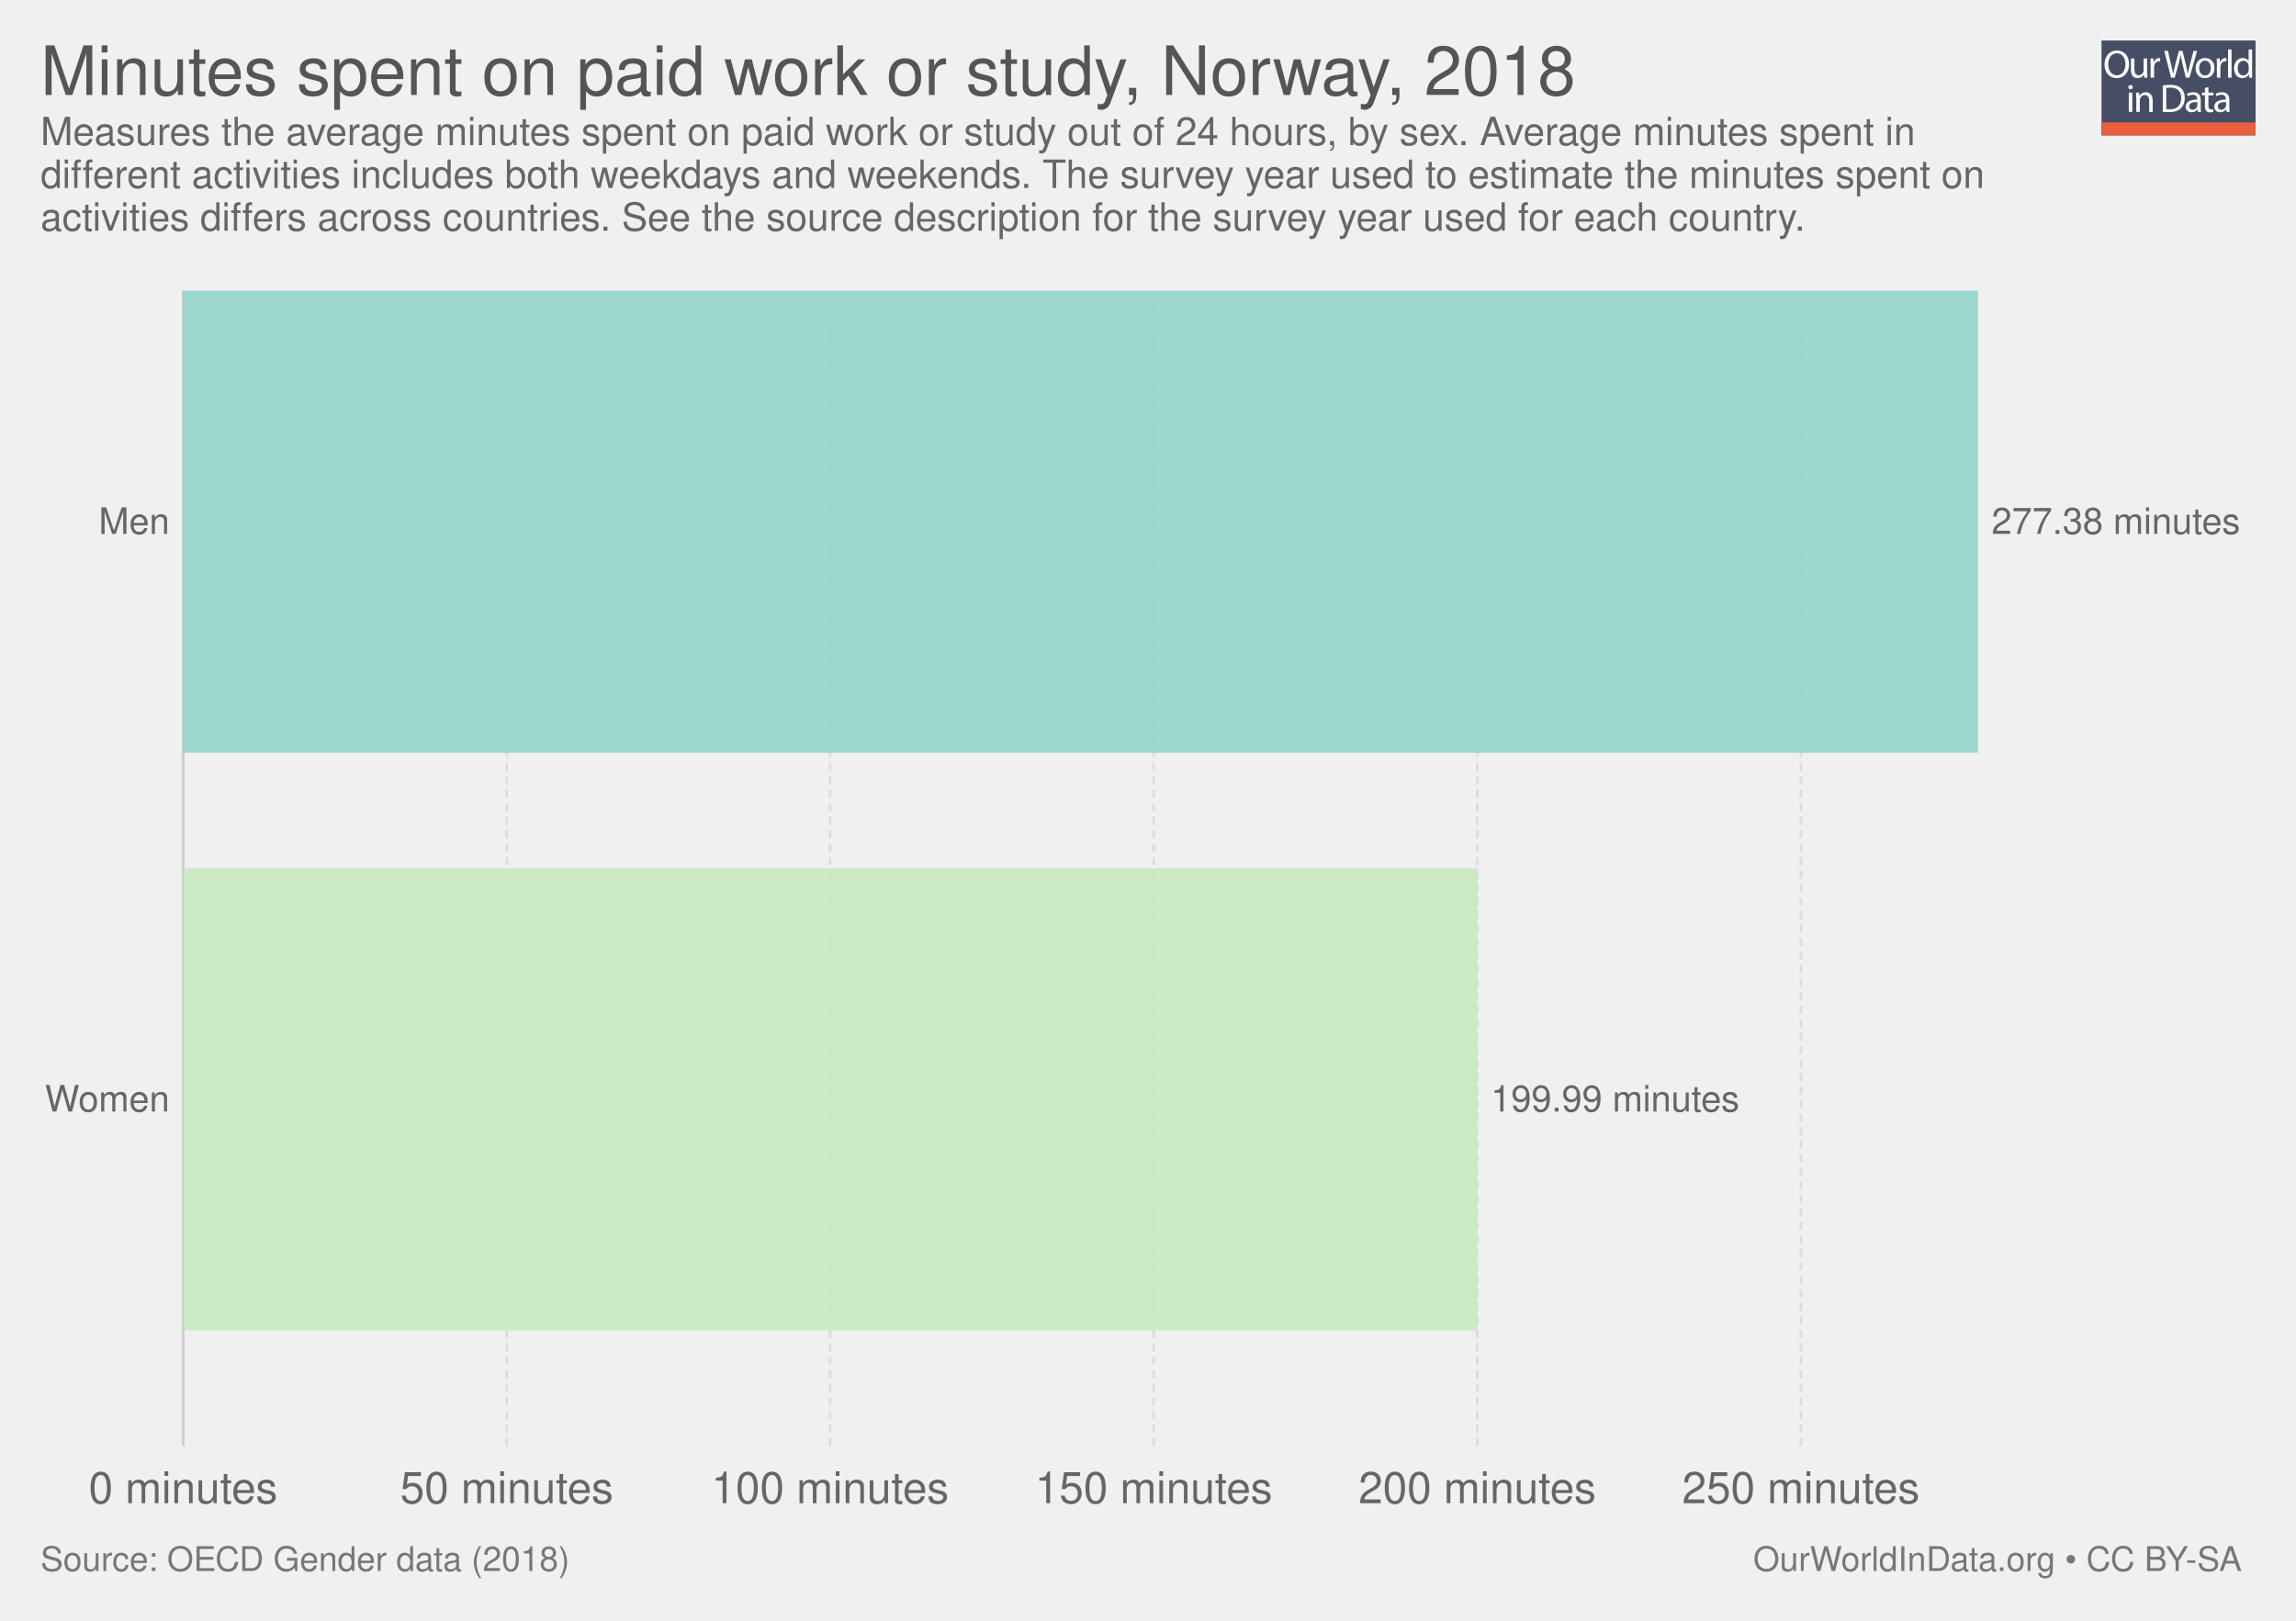
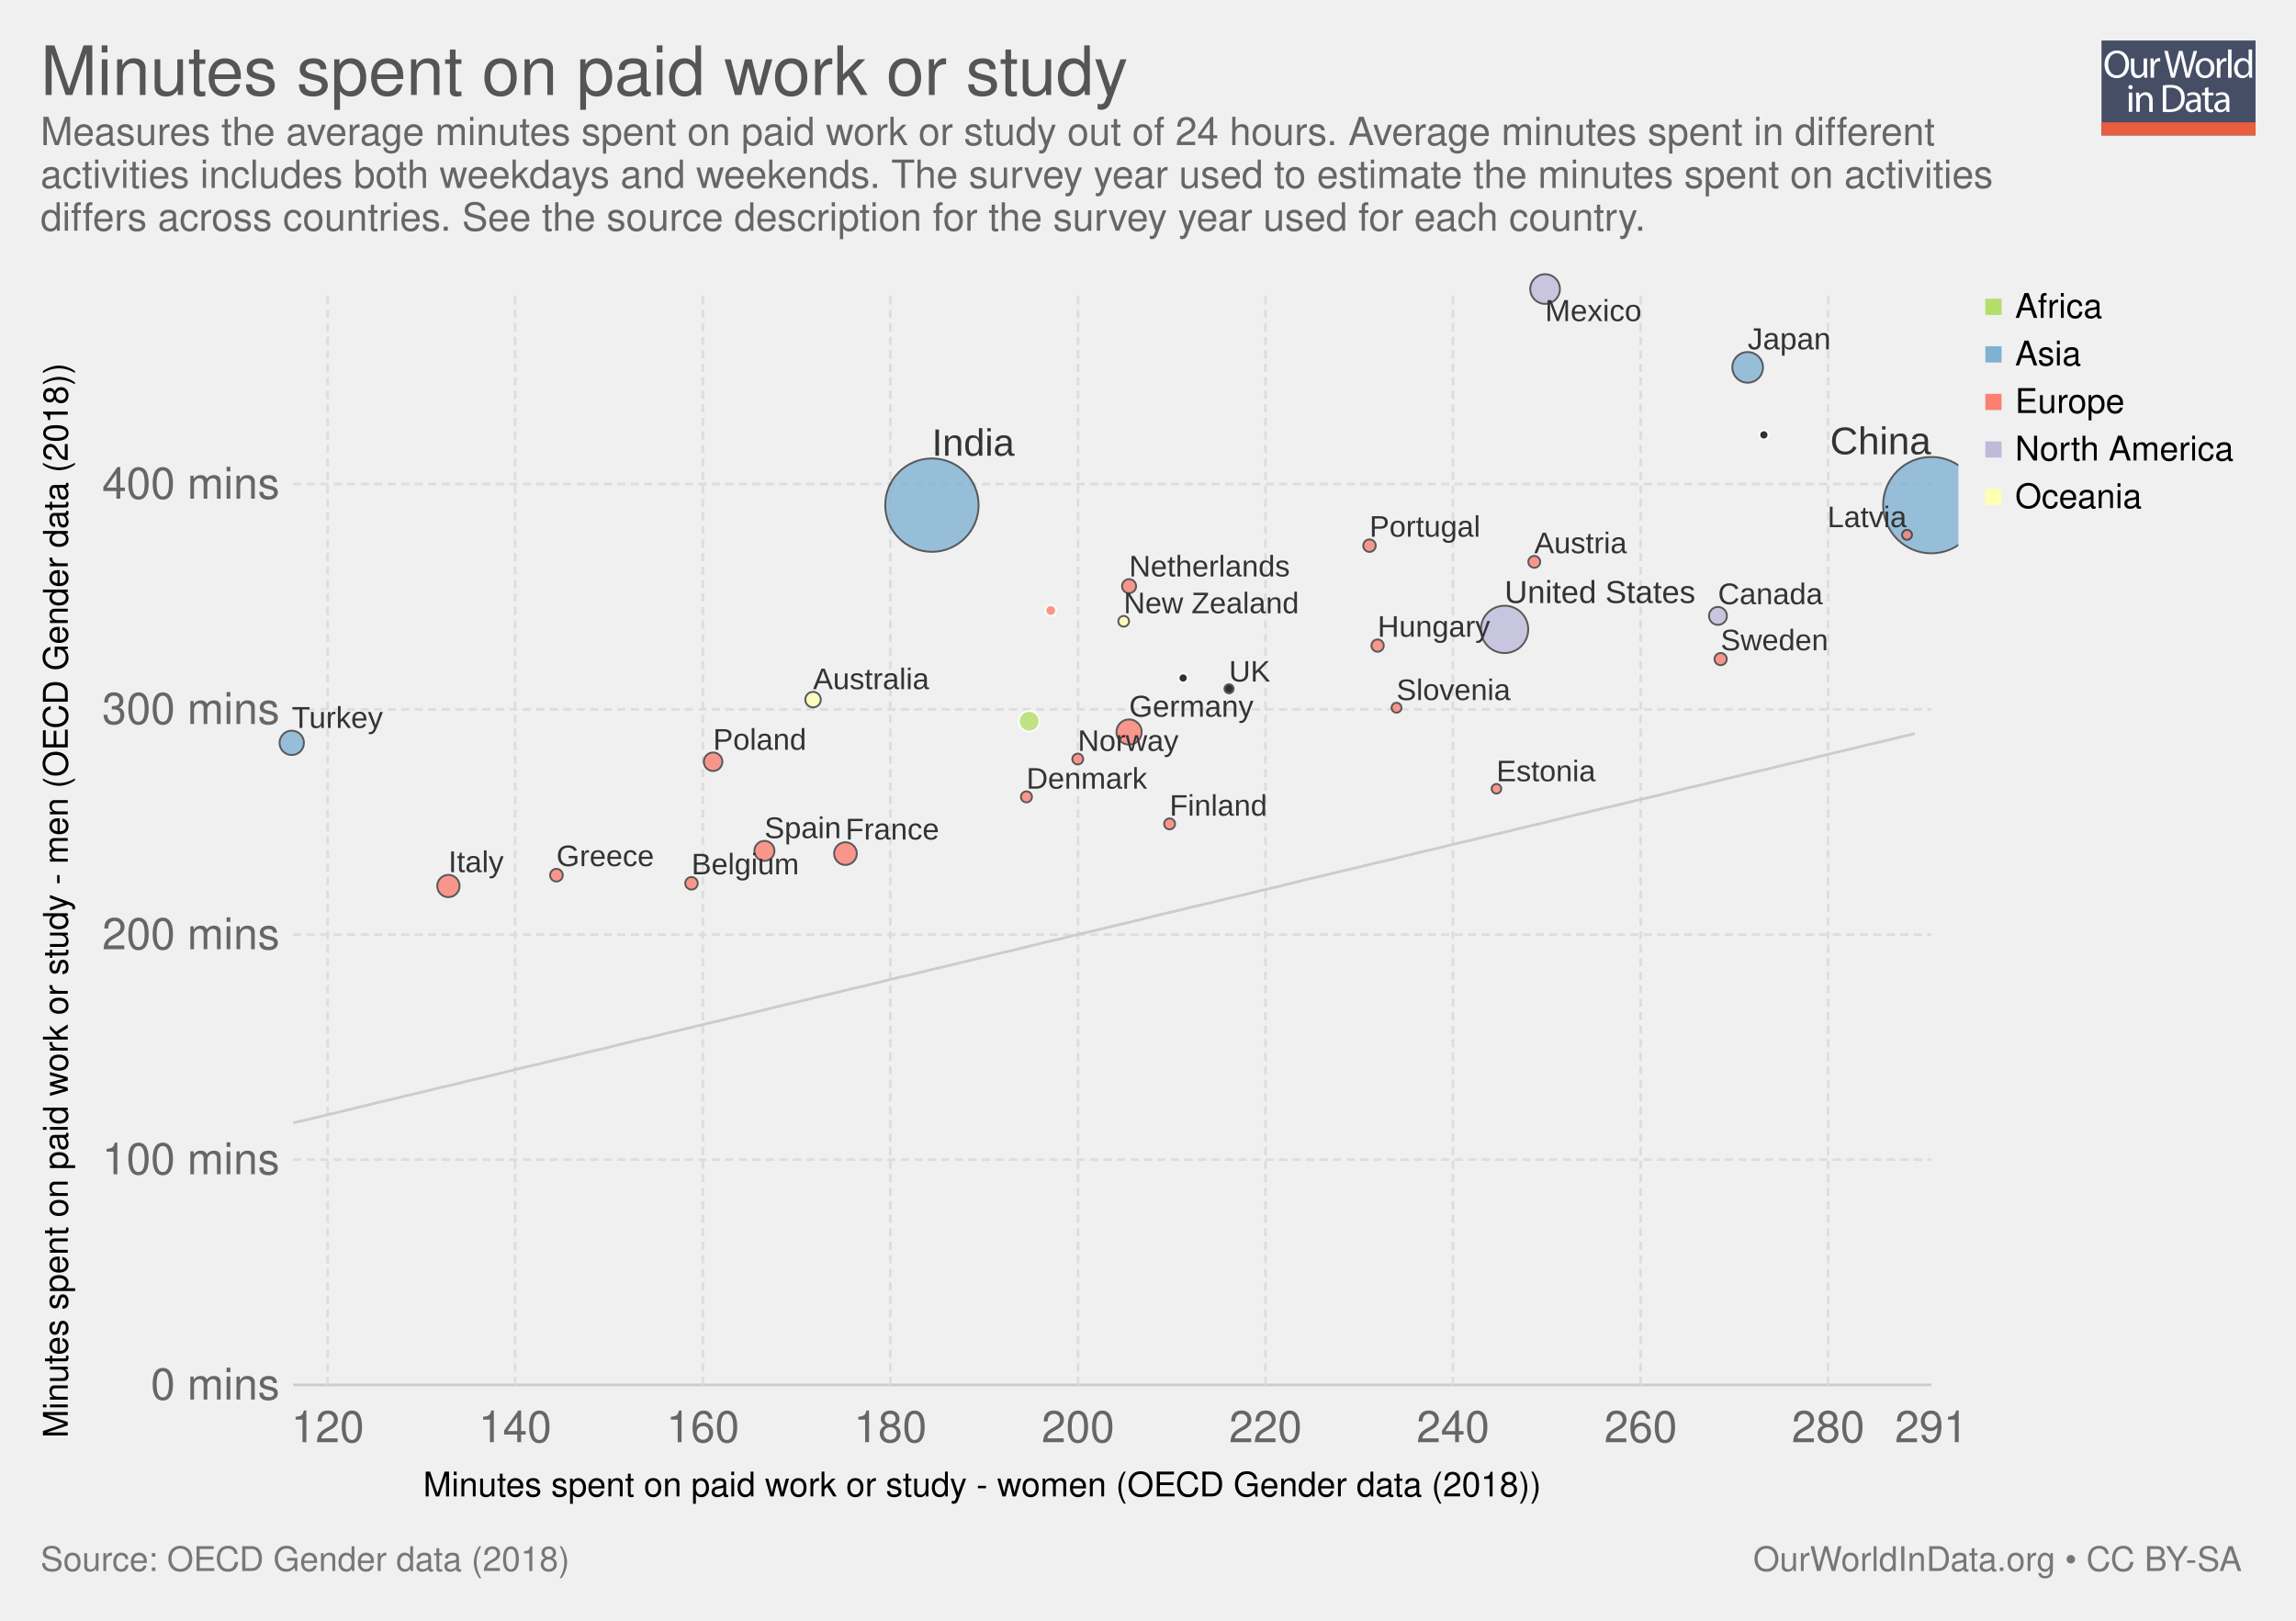
<svg xmlns="http://www.w3.org/2000/svg" xmlns:xlink="http://www.w3.org/1999/xlink" version="1.1" style="font-family: 'Helvetica Neue', Helvetica, Arial, sans-serif; font-size: 18px; background-color: white; text-rendering: optimizeLegibility; -webkit-font-smoothing: antialiased;" width="850" height="600">
  <g class="ChartTab">
    <g class="HeaderView">
      <g opacity="0.8" transform="translate(778, 15) scale(0.27)">
        <a xlink:href="https://ourworldindata.org" target="_blank">
          <g>
            <rect x="0" y="0" fill="#1B2543" width="211.2" height="130.1" />
            <rect x="0" y="112.2" fill="#E63912" width="211.2" height="17.9" />
            <g>
              <rect x="1.2" y="12.3" fill="none" width="210.2" height="99.2" />
              <path fill="#FFFFFF" d="M37.8,32.2c0,12.7-7.7,19.4-17.1,19.4c-9.7,0-16.6-7.5-16.6-18.7c0-11.7,7.3-19.3,17.1-19.3 C31.3,13.7,37.8,21.3,37.8,32.2z M9.2,32.8c0,7.9,4.3,14.9,11.8,14.9c7.5,0,11.8-6.9,11.8-15.3c0-7.3-3.8-14.9-11.8-14.9 C13.1,17.5,9.2,24.8,9.2,32.8z" />
              <path fill="#FFFFFF" d="M62.7,43.8c0,2.7,0.1,5.1,0.2,7.2h-4.3l-0.3-4.3h-0.1c-1.3,2.1-4,4.9-8.8,4.9c-4.2,0-9.1-2.3-9.1-11.6 V24.6h4.8v14.6c0,5,1.5,8.4,5.9,8.4c3.2,0,5.5-2.2,6.3-4.4c0.3-0.7,0.4-1.6,0.4-2.5V24.6h4.8V43.8z" />
              <path fill="#FFFFFF" d="M67.3,32.8c0-3.1-0.1-5.8-0.2-8.2h4.2l0.2,5.2h0.2c1.2-3.5,4.1-5.8,7.3-5.8c0.5,0,0.9,0.1,1.4,0.2v4.5 c-0.5-0.1-1-0.2-1.6-0.2c-3.4,0-5.8,2.6-6.5,6.2c-0.1,0.7-0.2,1.4-0.2,2.2V51h-4.8V32.8z" />
              <path fill="#FFFFFF" d="M95.4,51l-9.4-36.8h5l4.4,18.6c1.1,4.6,2.1,9.2,2.7,12.7h0.1c0.6-3.7,1.8-8,3-12.8l4.9-18.5h5l4.5,18.7 c1,4.4,2,8.7,2.6,12.6h0.1c0.8-4,1.8-8.1,3-12.7l4.9-18.5h4.9L120.6,51h-5L111,31.9c-1.1-4.7-1.9-8.3-2.4-12h-0.1 c-0.7,3.7-1.5,7.3-2.8,12L100.4,51H95.4z" />
              <path fill="#FFFFFF" d="M154.9,37.6c0,9.8-6.8,14-13.2,14c-7.2,0-12.7-5.2-12.7-13.6c0-8.8,5.8-14,13.1-14 C149.8,24,154.9,29.5,154.9,37.6z M133.9,37.9c0,5.8,3.3,10.1,8,10.1c4.6,0,8-4.3,8-10.3c0-4.5-2.2-10.1-7.9-10.1 C136.3,27.6,133.9,32.8,133.9,37.9z" />
              <path fill="#FFFFFF" d="M158.2,32.8c0-3.1-0.1-5.8-0.2-8.2h4.2l0.2,5.2h0.2c1.2-3.5,4.1-5.8,7.3-5.8c0.5,0,0.9,0.1,1.4,0.2v4.5 c-0.5-0.1-1-0.2-1.6-0.2c-3.4,0-5.8,2.6-6.5,6.2c-0.1,0.7-0.2,1.4-0.2,2.2V51h-4.8V32.8z" />
              <path fill="#FFFFFF" d="M173.5,12.3h4.8V51h-4.8V12.3z" />
              <path fill="#FFFFFF" d="M206.5,12.3v31.9c0,2.3,0.1,5,0.2,6.8h-4.3l-0.2-4.6H202c-1.5,2.9-4.7,5.2-9,5.2 c-6.4,0-11.3-5.4-11.3-13.4c-0.1-8.8,5.4-14.2,11.9-14.2c4,0,6.8,1.9,8,4h0.1V12.3H206.5z M201.7,35.4c0-0.6-0.1-1.4-0.2-2 c-0.7-3.1-3.3-5.6-6.9-5.6c-5,0-7.9,4.4-7.9,10.2c0,5.3,2.6,9.8,7.8,9.8c3.2,0,6.2-2.1,7.1-5.7c0.2-0.7,0.2-1.3,0.2-2.1V35.4z" />
              <path fill="#FFFFFF" d="M42.8,64c0.1,1.6-1.1,2.9-3.1,2.9c-1.7,0-2.9-1.3-2.9-2.9c0-1.7,1.3-3,3-3C41.7,61,42.8,62.3,42.8,64z M37.4,97.8V71.4h4.8v26.4H37.4z" />
              <path fill="#FFFFFF" d="M47.5,78.6c0-2.7-0.1-5-0.2-7.1h4.3l0.3,4.4h0.1c1.3-2.5,4.4-5,8.8-5c3.7,0,9.4,2.2,9.4,11.2v15.8h-4.8 V82.6c0-4.3-1.6-7.8-6.1-7.8c-3.2,0-5.6,2.2-6.5,4.9c-0.2,0.6-0.3,1.4-0.3,2.2v15.9h-4.8V78.6z" />
              <path fill="#FFFFFF" d="M84,61.6c2.9-0.4,6.3-0.8,10.1-0.8c6.8,0,11.7,1.6,14.9,4.6c3.3,3,5.2,7.3,5.2,13.2c0,6-1.9,10.9-5.3,14.3 c-3.4,3.4-9.1,5.3-16.3,5.3c-3.4,0-6.2-0.2-8.6-0.4V61.6z M88.8,94.1c1.2,0.2,3,0.3,4.8,0.3c10.2,0,15.7-5.7,15.7-15.6 c0.1-8.7-4.9-14.2-14.9-14.2c-2.5,0-4.3,0.2-5.6,0.5V94.1z" />
              <path fill="#FFFFFF" d="M132.1,97.8l-0.4-3.3h-0.2c-1.5,2.1-4.3,3.9-8.1,3.9c-5.4,0-8.1-3.8-8.1-7.6c0-6.4,5.7-9.9,15.9-9.8v-0.5 c0-2.2-0.6-6.1-6-6.1c-2.5,0-5,0.8-6.9,2l-1.1-3.2c2.2-1.4,5.4-2.3,8.7-2.3c8.1,0,10.1,5.5,10.1,10.8v9.9c0,2.3,0.1,4.5,0.4,6.3 H132.1z M131.4,84.4c-5.3-0.1-11.2,0.8-11.2,5.9c0,3.1,2.1,4.6,4.5,4.6c3.4,0,5.6-2.2,6.4-4.4c0.2-0.5,0.3-1,0.3-1.5V84.4z" />
              <path fill="#FFFFFF" d="M146.6,63.9v7.6h6.9v3.7h-6.9v14.2c0,3.3,0.9,5.1,3.6,5.1c1.3,0,2.2-0.2,2.8-0.3l0.2,3.6 c-0.9,0.4-2.4,0.7-4.3,0.7c-2.2,0-4-0.7-5.2-2c-1.4-1.4-1.9-3.8-1.9-6.9V75.1h-4.1v-3.7h4.1v-6.3L146.6,63.9z" />
              <path fill="#FFFFFF" d="M171.4,97.8l-0.4-3.3h-0.2c-1.5,2.1-4.3,3.9-8.1,3.9c-5.4,0-8.1-3.8-8.1-7.6c0-6.4,5.7-9.9,15.9-9.8v-0.5 c0-2.2-0.6-6.1-6-6.1c-2.5,0-5,0.8-6.9,2l-1.1-3.2c2.2-1.4,5.4-2.3,8.7-2.3c8.1,0,10.1,5.5,10.1,10.8v9.9c0,2.3,0.1,4.5,0.4,6.3 H171.4z M170.7,84.4c-5.3-0.1-11.2,0.8-11.2,5.9c0,3.1,2.1,4.6,4.5,4.6c3.4,0,5.6-2.2,6.4-4.4c0.2-0.5,0.3-1,0.3-1.5V84.4z" />
            </g>
          </g>
        </a>
      </g>
      <a href="https://ourworldindata.org/grapher/minutes-spent-on-paid-work-or-study" target="_blank">
        <text font-size="25.20" x="15.0" y="35.2" fill="#555">
-           <tspan x="15" y="35.16">Minutes spent on paid work or study, Norway, 2018</tspan>
+           <tspan x="15" y="35.16">Minutes spent on paid work or study</tspan>
        </text>
      </a>
      <text font-size="14.40" x="15.0" y="53.7" fill="#666">
-         <tspan x="15" y="53.72">Measures the average minutes spent on paid work or study out of 24 hours, by sex. Average minutes spent in</tspan>
-         <tspan x="15" y="69.56">different activities includes both weekdays and weekends. The survey year used to estimate the minutes spent on</tspan>
-         <tspan x="15" y="85.4">activities differs across countries. See the source description for the survey year used for each country.</tspan>
+         <tspan x="15" y="53.72">Measures the average minutes spent on paid work or study out of 24 hours. Average minutes spent in different</tspan>
+         <tspan x="15" y="69.56">activities includes both weekdays and weekends. The survey year used to estimate the minutes spent on activities</tspan>
+         <tspan x="15" y="85.4">differs across countries. See the source description for the survey year used for each country.</tspan>
      </text>
    </g>
-     <g class="DiscreteBarChart">
-       <rect x="15" y="107.6" width="810" height="448.9" opacity="0" fill="rgba(255,255,255,0)" />
-       <g class="HorizontalAxis">
-         <text x="67.8" y="556.5" fill="#666" text-anchor="middle" font-size="16.2">0 minutes</text>
-         <text x="187.6" y="556.5" fill="#666" text-anchor="middle" font-size="16.2">50 minutes</text>
-         <text x="307.3" y="556.5" fill="#666" text-anchor="middle" font-size="16.2">100 minutes</text>
-         <text x="427.1" y="556.5" fill="#666" text-anchor="middle" font-size="16.2">150 minutes</text>
-         <text x="546.9" y="556.5" fill="#666" text-anchor="middle" font-size="16.2">200 minutes</text>
-         <text x="666.7" y="556.5" fill="#666" text-anchor="middle" font-size="16.2">250 minutes</text>
-       </g>
-       <g class="AxisGridLines">
-         <line x1="67.8" y1="535.30" x2="67.8" y2="107.60" stroke="#ccc" />
-         <line x1="187.6" y1="535.30" x2="187.6" y2="107.60" stroke="#ddd" stroke-dasharray="3,2" />
-         <line x1="307.3" y1="535.30" x2="307.3" y2="107.60" stroke="#ddd" stroke-dasharray="3,2" />
-         <line x1="427.1" y1="535.30" x2="427.1" y2="107.60" stroke="#ddd" stroke-dasharray="3,2" />
-         <line x1="546.9" y1="535.30" x2="546.9" y2="107.60" stroke="#ddd" stroke-dasharray="3,2" />
-         <line x1="666.7" y1="535.30" x2="666.7" y2="107.60" stroke="#ddd" stroke-dasharray="3,2" />
-       </g>
-       <g class="bar">
-         <text x="62.785" y="193.14" fill="#666" dominant-baseline="middle" text-anchor="end" font-size="13.5">Men</text>
-         <rect x="67.8" y="107.6" width="664.5" height="171.08" fill="rgb(141, 211, 199)" opacity="0.85" />
-         <text x="737.3" y="193.14" fill="#666" dominant-baseline="middle" text-anchor="start" font-size="13.5">277.38 minutes</text>
-       </g>
-       <g class="bar">
-         <text x="62.785" y="406.99" fill="#666" dominant-baseline="middle" text-anchor="end" font-size="13.5">Women</text>
-         <rect x="67.8" y="321.45" width="479.1" height="171.08" fill="rgb(198, 233, 189)" opacity="0.85" />
-         <text x="551.9" y="406.99" fill="#666" dominant-baseline="middle" text-anchor="start" font-size="13.5">199.99 minutes</text>
+     <g>
+       <g class="AxisBoxView">
+         <g class="HorizontalAxis">
+           <text font-size="12.60" x="156.7" y="554.0">
+             <tspan x="156.659" y="553.98">Minutes spent on paid work or study - women (OECD Gender data (2018))</tspan>
+           </text>
+           <text x="121.3" y="533.9" fill="#666" text-anchor="middle" font-size="16.2">120</text>
+           <text x="190.7" y="533.9" fill="#666" text-anchor="middle" font-size="16.2">140</text>
+           <text x="260.2" y="533.9" fill="#666" text-anchor="middle" font-size="16.2">160</text>
+           <text x="329.6" y="533.9" fill="#666" text-anchor="middle" font-size="16.2">180</text>
+           <text x="399.1" y="533.9" fill="#666" text-anchor="middle" font-size="16.2">200</text>
+           <text x="468.5" y="533.9" fill="#666" text-anchor="middle" font-size="16.2">220</text>
+           <text x="537.9" y="533.9" fill="#666" text-anchor="middle" font-size="16.2">240</text>
+           <text x="607.4" y="533.9" fill="#666" text-anchor="middle" font-size="16.2">260</text>
+           <text x="676.8" y="533.9" fill="#666" text-anchor="middle" font-size="16.2">280</text>
+           <text x="715" y="533.9" fill="#666" text-anchor="middle" font-size="16.2">291</text>
+         </g>
+         <g class="VerticalAxis">
+           <text font-size="12.60" x="-532.3" y="25.1" transform="rotate(-90)">
+             <tspan x="-532.327" y="25.08">Minutes spent on paid work or study - men (OECD Gender data (2018))</tspan>
+           </text>
+           <text x="103.53" y="512.7" fill="#666" dominant-baseline="middle" text-anchor="end" font-size="16.2">0 mins</text>
+           <text x="103.53" y="429.3" fill="#666" dominant-baseline="middle" text-anchor="end" font-size="16.2">100 mins</text>
+           <text x="103.53" y="346" fill="#666" dominant-baseline="middle" text-anchor="end" font-size="16.2">200 mins</text>
+           <text x="103.53" y="262.6" fill="#666" dominant-baseline="middle" text-anchor="end" font-size="16.2">300 mins</text>
+           <text x="103.53" y="179.2" fill="#666" dominant-baseline="middle" text-anchor="end" font-size="16.2">400 mins</text>
+         </g>
+         <g class="AxisGridLines">
+           <line x1="108.53" y1="512.7" x2="715.00" y2="512.7" stroke="#ccc" />
+           <line x1="108.53" y1="429.3" x2="715.00" y2="429.3" stroke="#ddd" stroke-dasharray="3,2" />
+           <line x1="108.53" y1="346" x2="715.00" y2="346" stroke="#ddd" stroke-dasharray="3,2" />
+           <line x1="108.53" y1="262.6" x2="715.00" y2="262.6" stroke="#ddd" stroke-dasharray="3,2" />
+           <line x1="108.53" y1="179.2" x2="715.00" y2="179.2" stroke="#ddd" stroke-dasharray="3,2" />
+         </g>
+         <g class="AxisGridLines">
+           <line x1="121.3" y1="512.70" x2="121.3" y2="107.60" stroke="#ddd" stroke-dasharray="3,2" />
+           <line x1="190.7" y1="512.70" x2="190.7" y2="107.60" stroke="#ddd" stroke-dasharray="3,2" />
+           <line x1="260.2" y1="512.70" x2="260.2" y2="107.60" stroke="#ddd" stroke-dasharray="3,2" />
+           <line x1="329.6" y1="512.70" x2="329.6" y2="107.60" stroke="#ddd" stroke-dasharray="3,2" />
+           <line x1="399.1" y1="512.70" x2="399.1" y2="107.60" stroke="#ddd" stroke-dasharray="3,2" />
+           <line x1="468.5" y1="512.70" x2="468.5" y2="107.60" stroke="#ddd" stroke-dasharray="3,2" />
+           <line x1="537.9" y1="512.70" x2="537.9" y2="107.60" stroke="#ddd" stroke-dasharray="3,2" />
+           <line x1="607.4" y1="512.70" x2="607.4" y2="107.60" stroke="#ddd" stroke-dasharray="3,2" />
+           <line x1="676.8" y1="512.70" x2="676.8" y2="107.60" stroke="#ddd" stroke-dasharray="3,2" />
+         </g>
+       </g>
+       <g class="ComparisonLine">
+         <defs>
+           <clipPath id="axisBounds-1">
+             <rect x="108.534" y="107.6" width="606.466" height="405.1" />
+           </clipPath>
+         </defs>
+         <path d="M108.5,415.7L114.6,414.3L120.7,412.8L126.7,411.4L132.8,409.9L138.9,408.4L144.9,407L151,405.5L157.1,404.1L163.1,402.6L169.2,401.2L175.2,399.7L181.3,398.3L187.4,396.8L193.4,395.3L199.5,393.9L205.6,392.4L211.6,391L217.7,389.5L223.8,388.1L229.8,386.6L235.9,385.1L242,383.7L248,382.2L254.1,380.8L260.2,379.3L266.2,377.9L272.3,376.4L278.3,375L284.4,373.5L290.5,372L296.5,370.6L302.6,369.1L308.7,367.7L314.7,366.2L320.8,364.8L326.9,363.3L332.9,361.8L339,360.4L345.1,358.9L351.1,357.5L357.2,356L363.2,354.6L369.3,353.1L375.4,351.7L381.4,350.2L387.5,348.7L393.6,347.3L399.6,345.8L405.7,344.4L411.8,342.9L417.8,341.5L423.9,340L430,338.5L436,337.1L442.1,335.6L448.2,334.2L454.2,332.7L460.3,331.3L466.3,329.8L472.4,328.4L478.5,326.9L484.5,325.4L490.6,324L496.7,322.5L502.7,321.1L508.8,319.6L514.9,318.2L520.9,316.7L527,315.2L533.1,313.8L539.1,312.3L545.2,310.9L551.3,309.4L557.3,308L563.4,306.5L569.4,305.1L575.5,303.6L581.6,302.1L587.6,300.7L593.7,299.2L599.8,297.8L605.8,296.3L611.9,294.9L618,293.4L624,291.9L630.1,290.5L636.2,289L642.2,287.6L648.3,286.1L654.4,284.7L660.4,283.2L666.5,281.8L672.5,280.3L678.6,278.8L684.7,277.4L690.7,275.9L696.8,274.5L702.9,273L708.9,271.6" clip-path="url(#axisBounds-1)" fill="none" stroke="#ccc" />
+       </g>
+       <g clip-path="url(#scatterBounds-2)" font-family="Arial Narrow, Arial, sans-serif" class="PointsWithLabels clickable">
+         <rect x="108.534" y="107.6" width="606.466" height="405.1" fill="rgba(255,255,255,0)" />
+         <defs>
+           <clipPath id="scatterBounds-2">
+             <rect x="98.534" y="97.6" width="626.466" height="425.1" />
+           </clipPath>
+         </defs>
+         <g class="key-China_0">
+           <circle cx="715.00" cy="187.00" r="17.84" fill="#80b1d3" opacity="0.8" stroke="#333" stroke-width="0.7" />
+         </g>
+         <g class="key-India_0">
+           <circle cx="345.00" cy="187.00" r="17.28" fill="#80b1d3" opacity="0.8" stroke="#333" stroke-width="0.7" />
+         </g>
+         <g class="key-United-States_0">
+           <circle cx="557.00" cy="233.00" r="8.76" fill="#bebada" opacity="0.8" stroke="#333" stroke-width="0.7" />
+         </g>
+         <g class="key-Japan_0">
+           <circle cx="647.00" cy="136.00" r="5.67" fill="#80b1d3" opacity="0.8" stroke="#333" stroke-width="0.7" />
+         </g>
+         <g class="key-Mexico_0">
+           <circle cx="572.00" cy="107.00" r="5.49" fill="#bebada" opacity="0.8" stroke="#333" stroke-width="0.7" />
+         </g>
+         <g class="key-Germany_0">
+           <circle cx="418.00" cy="271.00" r="4.67" fill="#fb8072" opacity="0.8" stroke="#333" stroke-width="0.7" />
+         </g>
+         <g class="key-Turkey_0">
+           <circle cx="108.00" cy="275.00" r="4.51" fill="#80b1d3" opacity="0.8" stroke="#333" stroke-width="0.7" />
+         </g>
+         <g class="key-France_0">
+           <circle cx="313.00" cy="316.00" r="4.20" fill="#fb8072" opacity="0.8" stroke="#333" stroke-width="0.7" />
+         </g>
+         <g class="key-Italy_0">
+           <circle cx="166.00" cy="328.00" r="4.13" fill="#fb8072" opacity="0.8" stroke="#333" stroke-width="0.7" />
+         </g>
+         <g class="key-South-Africa_0">
+           <circle cx="381.00" cy="267.00" r="3.83" fill="#b3de69" opacity="0.8" stroke="#fff" stroke-width="0.7" />
+         </g>
+         <g class="key-Spain_0">
+           <circle cx="283.00" cy="315.00" r="3.71" fill="#fb8072" opacity="0.8" stroke="#333" stroke-width="0.7" />
+         </g>
+         <g class="key-Poland_0">
+           <circle cx="264.00" cy="282.00" r="3.43" fill="#fb8072" opacity="0.8" stroke="#333" stroke-width="0.7" />
+         </g>
+         <g class="key-Canada_0">
+           <circle cx="636.00" cy="228.00" r="3.32" fill="#bebada" opacity="0.8" stroke="#333" stroke-width="0.7" />
+         </g>
+         <g class="key-Australia_0">
+           <circle cx="301.00" cy="259.00" r="2.87" fill="#ffffb3" opacity="0.8" stroke="#333" stroke-width="0.7" />
+         </g>
+         <g class="key-Netherlands_0">
+           <circle cx="418.00" cy="217.00" r="2.60" fill="#fb8072" opacity="0.8" stroke="#333" stroke-width="0.7" />
+         </g>
+         <g class="key-Greece_0">
+           <circle cx="206.00" cy="324.00" r="2.35" fill="#fb8072" opacity="0.8" stroke="#333" stroke-width="0.7" />
+         </g>
+         <g class="key-Belgium_0">
+           <circle cx="256.00" cy="327.00" r="2.32" fill="#fb8072" opacity="0.8" stroke="#333" stroke-width="0.7" />
+         </g>
+         <g class="key-Portugal_0">
+           <circle cx="507.00" cy="202.00" r="2.31" fill="#fb8072" opacity="0.8" stroke="#333" stroke-width="0.7" />
+         </g>
+         <g class="key-Hungary_0">
+           <circle cx="510.00" cy="239.00" r="2.28" fill="#fb8072" opacity="0.8" stroke="#333" stroke-width="0.7" />
+         </g>
+         <g class="key-Sweden_0">
+           <circle cx="637.00" cy="244.00" r="2.26" fill="#fb8072" opacity="0.8" stroke="#333" stroke-width="0.7" />
+         </g>
+         <g class="key-Austria_0">
+           <circle cx="568.00" cy="208.00" r="2.20" fill="#fb8072" opacity="0.8" stroke="#333" stroke-width="0.7" />
+         </g>
+         <g class="key-Denmark_0">
+           <circle cx="380.00" cy="295.00" r="2.04" fill="#fb8072" opacity="0.8" stroke="#333" stroke-width="0.7" />
+         </g>
+         <g class="key-Finland_0">
+           <circle cx="433.00" cy="305.00" r="2.03" fill="#fb8072" opacity="0.8" stroke="#333" stroke-width="0.7" />
+         </g>
+         <g class="key-Norway_0">
+           <circle cx="399.00" cy="281.00" r="2.01" fill="#fb8072" opacity="0.8" stroke="#333" stroke-width="0.7" />
+         </g>
+         <g class="key-Ireland_0">
+           <circle cx="389.00" cy="226.00" r="1.99" fill="#fb8072" opacity="0.8" stroke="#fff" stroke-width="0.7" />
+         </g>
+         <g class="key-New-Zealand_0">
+           <circle cx="416.00" cy="230.00" r="1.98" fill="#ffffb3" opacity="0.8" stroke="#333" stroke-width="0.7" />
+         </g>
+         <g class="key-Latvia_0">
+           <circle cx="706.00" cy="198.00" r="1.84" fill="#fb8072" opacity="0.8" stroke="#333" stroke-width="0.7" />
+         </g>
+         <g class="key-Slovenia_0">
+           <circle cx="517.00" cy="262.00" r="1.83" fill="#fb8072" opacity="0.8" stroke="#333" stroke-width="0.7" />
+         </g>
+         <g class="key-Estonia_0">
+           <circle cx="554.00" cy="292.00" r="1.78" fill="#fb8072" opacity="0.8" stroke="#333" stroke-width="0.7" />
+         </g>
+         <g class="key-Korea_0">
+           <circle cx="653.00" cy="161.00" r="1.69" fill="#000" opacity="0.8" stroke="#fff" stroke-width="0.7" />
+         </g>
+         <g class="key-UK_0">
+           <circle cx="455.00" cy="255.00" r="1.69" fill="#000" opacity="0.8" stroke="#333" stroke-width="0.7" />
+         </g>
+         <g class="key-OECD-28_0">
+           <circle cx="438.00" cy="251.00" r="1.69" fill="#000" opacity="0.8" stroke="#fff" stroke-width="0.7" />
+         </g>
+         <g fill="#333" class="backgroundLabels">
+           <text x="677.53" y="168.16" font-size="14.30">China</text>
+           <text x="345.00" y="168.72" font-size="14.10">India</text>
+           <text x="557.00" y="223.24" font-size="11.77">United States</text>
+           <text x="647.00" y="129.33" font-size="11.30">Japan</text>
+           <text x="572.00" y="118.88" font-size="11.28">Mexico</text>
+           <text x="418.00" y="265.33" font-size="11.20">Germany</text>
+           <text x="108.00" y="269.49" font-size="11.18">Turkey</text>
+           <text x="313.00" y="310.80" font-size="11.15">France</text>
+           <text x="166.00" y="322.87" font-size="11.15">Italy</text>
+           <text x="283.00" y="310.29" font-size="11.11">Spain</text>
+           <text x="264.00" y="277.57" font-size="11.09">Poland</text>
+           <text x="636.00" y="223.68" font-size="11.08">Canada</text>
+           <text x="301.00" y="255.13" font-size="11.05">Australia</text>
+           <text x="418.00" y="213.40" font-size="11.04">Netherlands</text>
+           <text x="206.00" y="320.65" font-size="11.02">Greece</text>
+           <text x="256.00" y="323.68" font-size="11.02">Belgium</text>
+           <text x="507.00" y="198.69" font-size="11.02">Portugal</text>
+           <text x="510.00" y="235.72" font-size="11.02">Hungary</text>
+           <text x="637.00" y="240.74" font-size="11.02">Sweden</text>
+           <text x="568.00" y="204.80" font-size="11.02">Austria</text>
+           <text x="380.00" y="291.96" font-size="11.01">Denmark</text>
+           <text x="433.00" y="301.97" font-size="11.01">Finland</text>
+           <text x="399.00" y="277.99" font-size="11.01">Norway</text>
+           <text x="416.00" y="227.02" font-size="11.01">New Zealand</text>
+           <text x="676.51" y="195.16" font-size="11.00">Latvia</text>
+           <text x="517.00" y="259.17" font-size="11.00">Slovenia</text>
+           <text x="554.00" y="289.22" font-size="11.00">Estonia</text>
+           <text x="455.00" y="252.31" font-size="11.00">UK</text>
+         </g>
+       </g>
+       <g style="cursor: pointer;" class="ScatterColorLegend clickable">
+         <g class="legendMark">
+           <rect x="735" y="105.1" width="43.256" height="17.6" fill="#fff" opacity="0" />,<rect x="735" y="110.6" width="6" height="6" fill="#b3de69" />,<text font-size="12.60" x="746.0" y="117.7">
+             <tspan x="746" y="117.68">Africa</tspan>
+           </text>
+         </g>
+         <g class="legendMark">
+           <rect x="735" y="122.7" width="35.57" height="17.6" fill="#fff" opacity="0" />,<rect x="735" y="128.2" width="6" height="6" fill="#80b1d3" />,<text font-size="12.60" x="746.0" y="135.3">
+             <tspan x="746" y="135.28">Asia</tspan>
+           </text>
+         </g>
+         <g class="legendMark">
+           <rect x="735" y="140.3" width="51.824" height="17.6" fill="#fff" opacity="0" />,<rect x="735" y="145.8" width="6" height="6" fill="#fb8072" />,<text font-size="12.60" x="746.0" y="152.9">
+             <tspan x="746" y="152.88">Europe</tspan>
+           </text>
+         </g>
+         <g class="legendMark">
+           <rect x="735" y="157.9" width="91.64" height="17.6" fill="#fff" opacity="0" />,<rect x="735" y="163.4" width="6" height="6" fill="#bebada" />,<text font-size="12.60" x="746.0" y="170.5">
+             <tspan x="746" y="170.48">North America</tspan>
+           </text>
+         </g>
+         <g class="legendMark">
+           <rect x="735" y="175.5" width="58.124" height="17.6" fill="#fff" opacity="0" />,<rect x="735" y="181" width="6" height="6" fill="#ffffb3" />,<text font-size="12.60" x="746.0" y="188.1">
+             <tspan x="746" y="188.08">Oceania</tspan>
+           </text>
+         </g>
      </g>
    </g>
    <g style="fill: #777;" class="SourcesFooter">
      <g style="fill: #777;" class="clickable">
        <text font-size="12.60" x="15.0" y="581.6">
          <tspan x="15" y="581.58">Source: OECD Gender data (2018)</tspan>
        </text>
      </g>
      <text font-size="12.60" x="649.0" y="581.6">
        <tspan x="649.024" y="581.58">
          <a target="_blank" style="fill: #777;" href="https://ourworldindata.org">OurWorldInData.org</a> • <a style="fill: #777;" href="http://creativecommons.org/licenses/by-sa/4.0/deed.en_US" target="_blank">CC BY-SA</a>
        </tspan>
      </text>
    </g>
  </g>
</svg>
